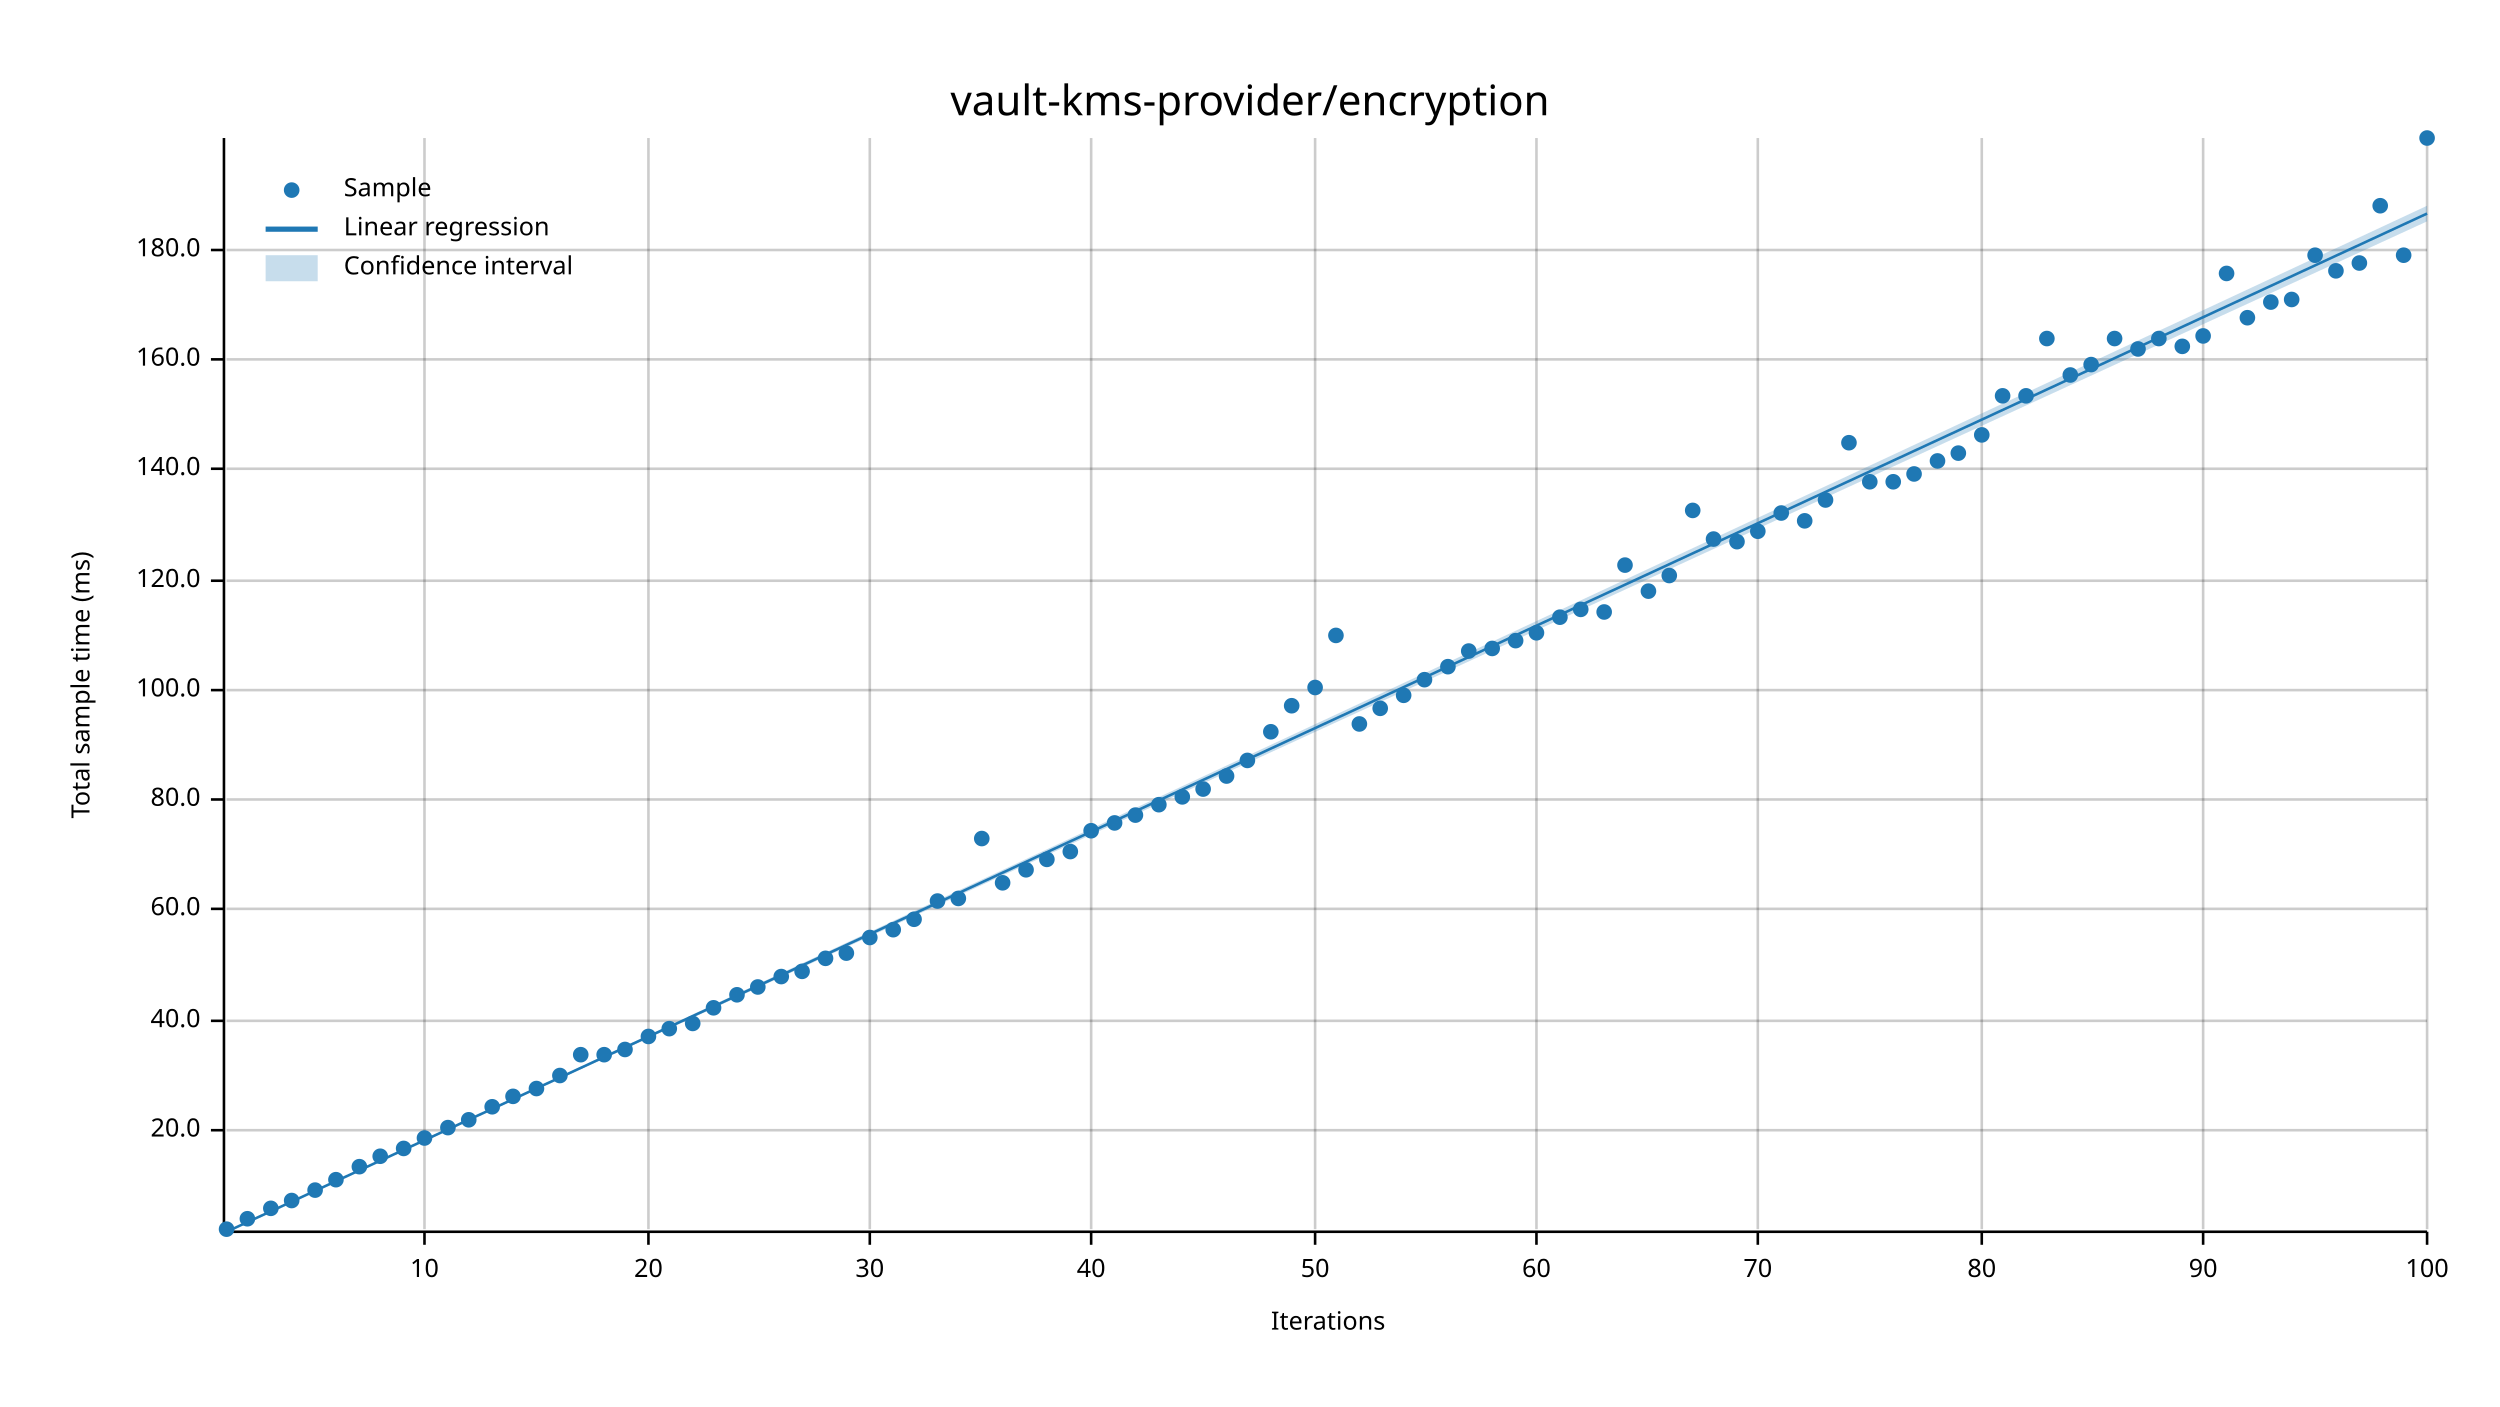
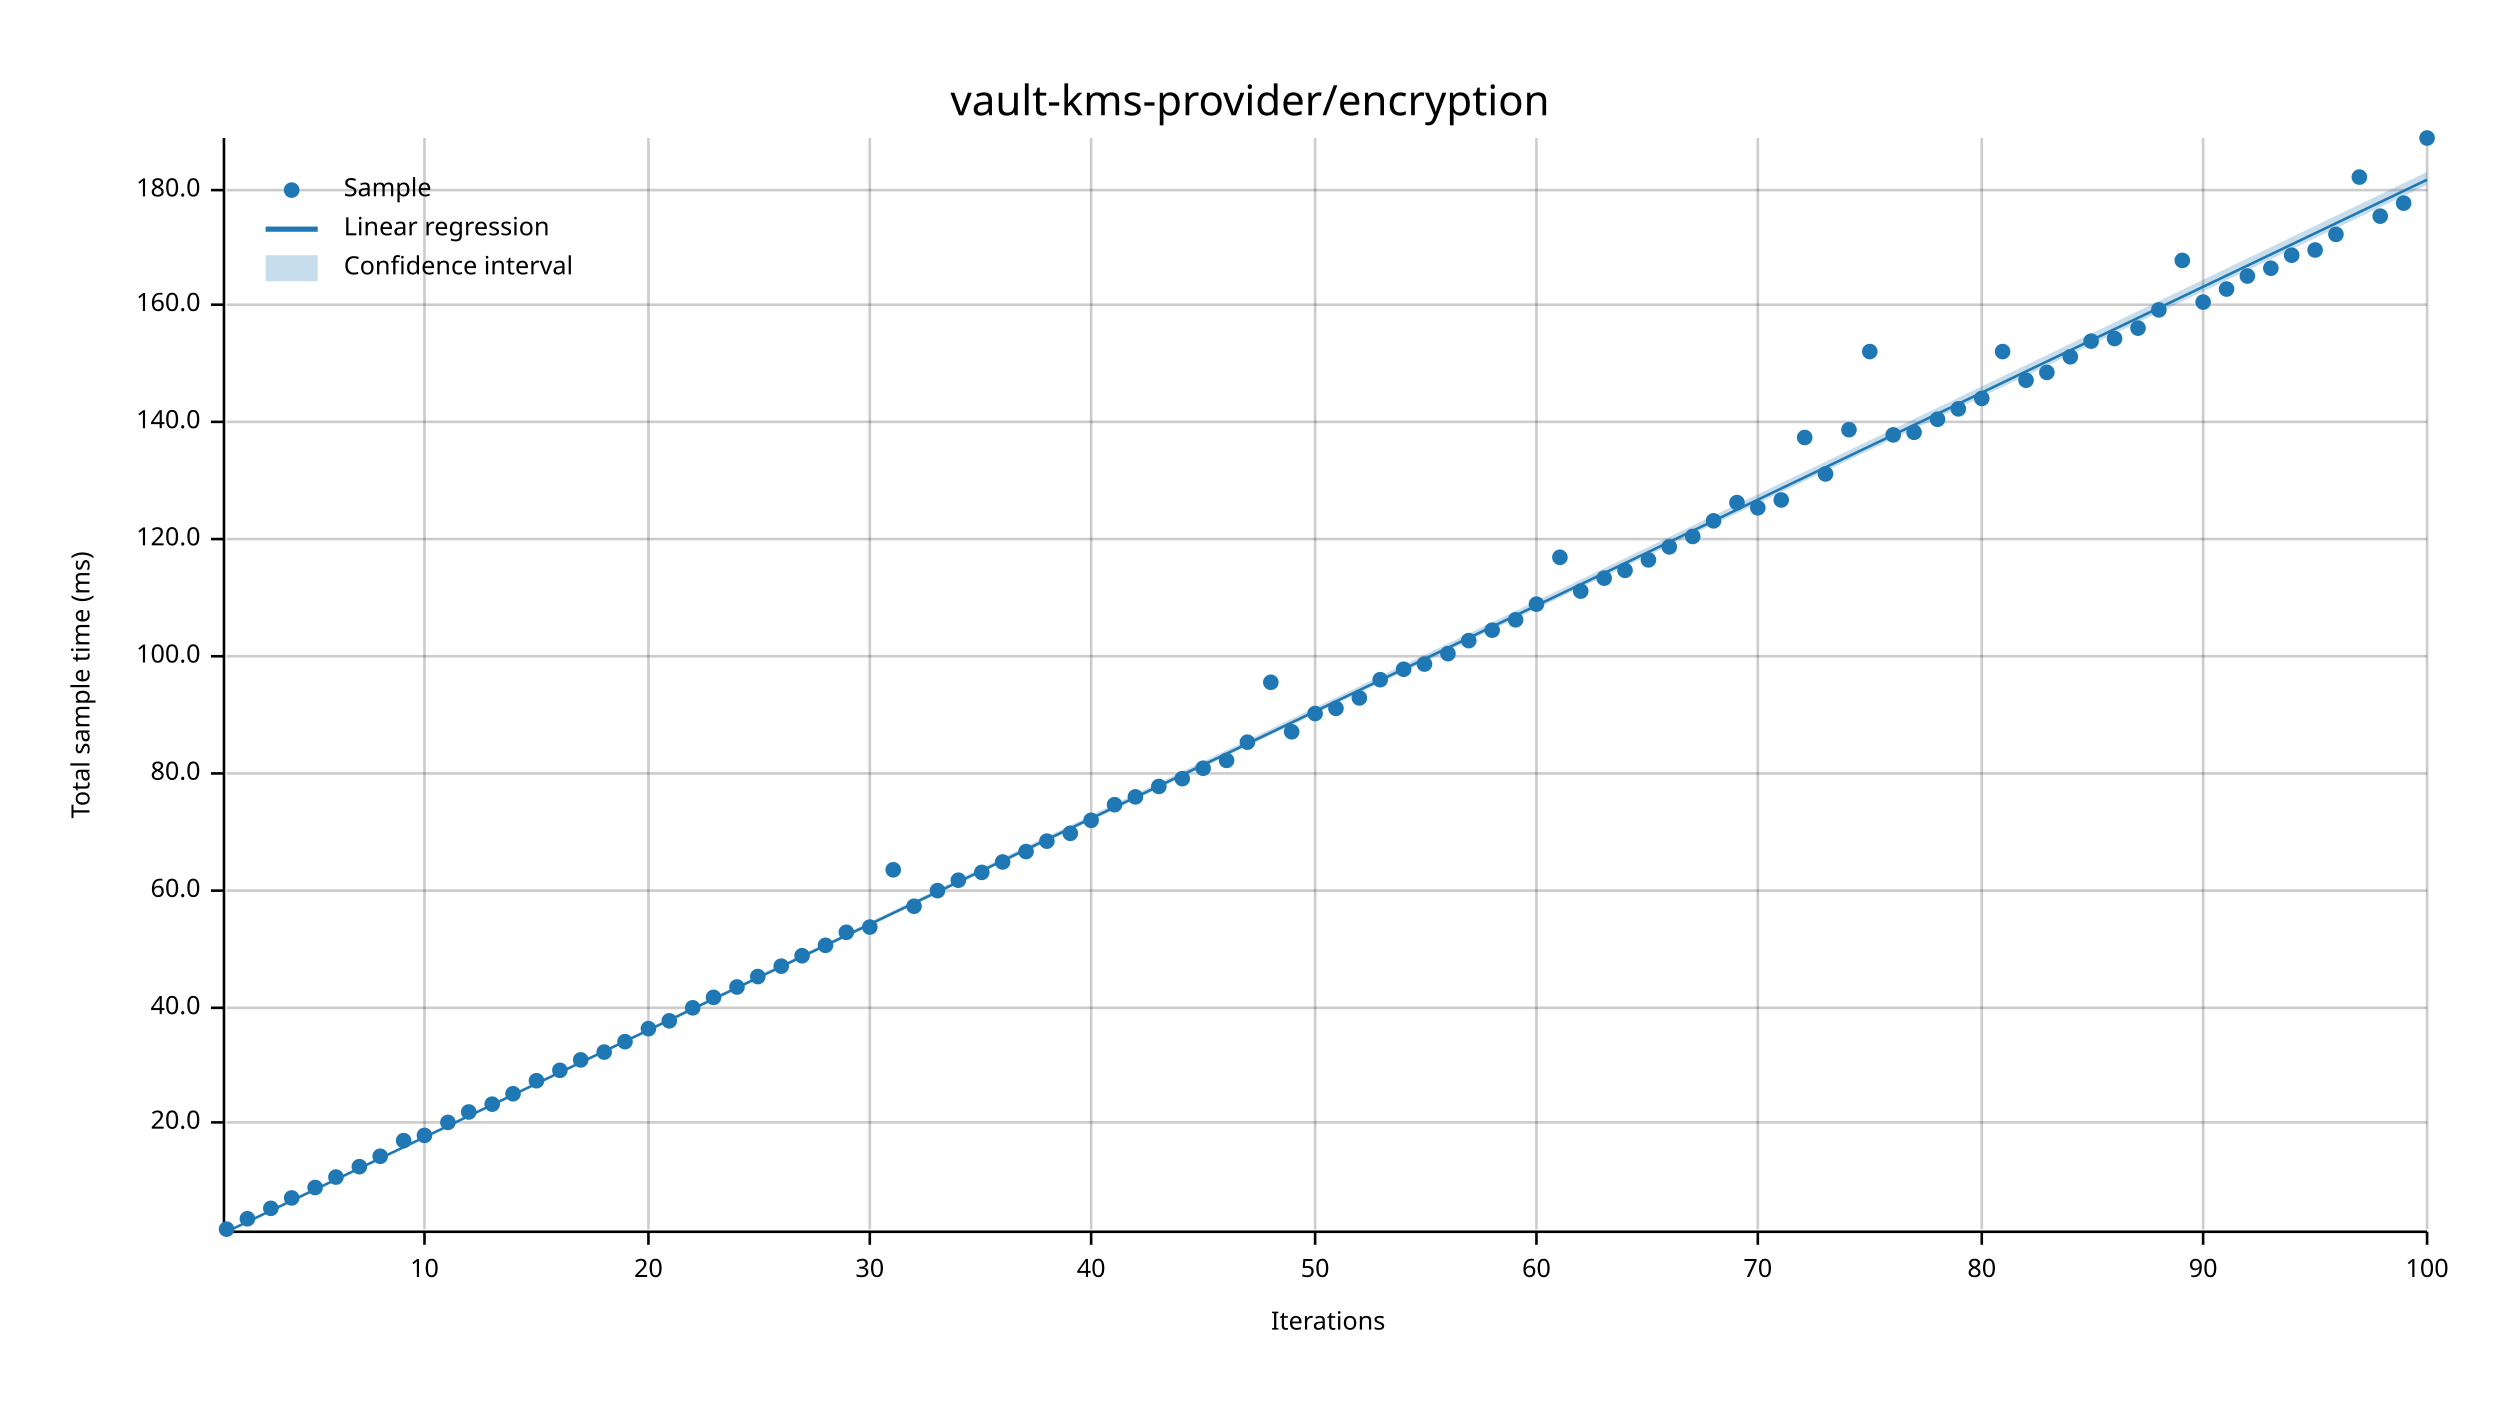
<svg xmlns="http://www.w3.org/2000/svg" width="960" height="540" viewBox="0 0 960 540">
  <text x="480" y="32" dy="0.76em" text-anchor="middle" font-family="sans-serif" font-size="16.129" opacity="1" fill="#000000">
vault-kms-provider/encryption
</text>
  <text x="27" y="263" dy="0.76em" text-anchor="middle" font-family="sans-serif" font-size="9.677" opacity="1" fill="#000000" transform="rotate(270, 27, 263)">
Total sample time (ms)
</text>
  <text x="510" y="513" dy="-0.5ex" text-anchor="middle" font-family="sans-serif" font-size="9.677" opacity="1" fill="#000000">
Iterations
</text>
  <line opacity="0.2" stroke="#000000" stroke-width="1" x1="163" y1="472" x2="163" y2="53" />
  <line opacity="0.2" stroke="#000000" stroke-width="1" x1="249" y1="472" x2="249" y2="53" />
  <line opacity="0.2" stroke="#000000" stroke-width="1" x1="334" y1="472" x2="334" y2="53" />
  <line opacity="0.2" stroke="#000000" stroke-width="1" x1="419" y1="472" x2="419" y2="53" />
  <line opacity="0.2" stroke="#000000" stroke-width="1" x1="505" y1="472" x2="505" y2="53" />
  <line opacity="0.2" stroke="#000000" stroke-width="1" x1="590" y1="472" x2="590" y2="53" />
  <line opacity="0.2" stroke="#000000" stroke-width="1" x1="675" y1="472" x2="675" y2="53" />
  <line opacity="0.2" stroke="#000000" stroke-width="1" x1="761" y1="472" x2="761" y2="53" />
  <line opacity="0.2" stroke="#000000" stroke-width="1" x1="846" y1="472" x2="846" y2="53" />
  <line opacity="0.2" stroke="#000000" stroke-width="1" x1="932" y1="472" x2="932" y2="53" />
-   <line opacity="0.2" stroke="#000000" stroke-width="1" x1="87" y1="434" x2="932" y2="434" />
-   <line opacity="0.2" stroke="#000000" stroke-width="1" x1="87" y1="392" x2="932" y2="392" />
-   <line opacity="0.2" stroke="#000000" stroke-width="1" x1="87" y1="349" x2="932" y2="349" />
-   <line opacity="0.2" stroke="#000000" stroke-width="1" x1="87" y1="307" x2="932" y2="307" />
-   <line opacity="0.2" stroke="#000000" stroke-width="1" x1="87" y1="265" x2="932" y2="265" />
-   <line opacity="0.2" stroke="#000000" stroke-width="1" x1="87" y1="223" x2="932" y2="223" />
-   <line opacity="0.2" stroke="#000000" stroke-width="1" x1="87" y1="180" x2="932" y2="180" />
-   <line opacity="0.2" stroke="#000000" stroke-width="1" x1="87" y1="138" x2="932" y2="138" />
-   <line opacity="0.2" stroke="#000000" stroke-width="1" x1="87" y1="96" x2="932" y2="96" />
+   <line opacity="0.2" stroke="#000000" stroke-width="1" x1="87" y1="431" x2="932" y2="431" />
+   <line opacity="0.2" stroke="#000000" stroke-width="1" x1="87" y1="387" x2="932" y2="387" />
+   <line opacity="0.2" stroke="#000000" stroke-width="1" x1="87" y1="342" x2="932" y2="342" />
+   <line opacity="0.2" stroke="#000000" stroke-width="1" x1="87" y1="297" x2="932" y2="297" />
+   <line opacity="0.2" stroke="#000000" stroke-width="1" x1="87" y1="252" x2="932" y2="252" />
+   <line opacity="0.2" stroke="#000000" stroke-width="1" x1="87" y1="207" x2="932" y2="207" />
+   <line opacity="0.2" stroke="#000000" stroke-width="1" x1="87" y1="162" x2="932" y2="162" />
+   <line opacity="0.2" stroke="#000000" stroke-width="1" x1="87" y1="117" x2="932" y2="117" />
+   <line opacity="0.2" stroke="#000000" stroke-width="1" x1="87" y1="73" x2="932" y2="73" />
  <polyline fill="none" opacity="1" stroke="#000000" stroke-width="1" points="86,53 86,472 " />
-   <text x="77" y="434" dy="0.5ex" text-anchor="end" font-family="sans-serif" font-size="9.677" opacity="1" fill="#000000">
+   <text x="77" y="431" dy="0.5ex" text-anchor="end" font-family="sans-serif" font-size="9.677" opacity="1" fill="#000000">
20.0
</text>
-   <polyline fill="none" opacity="1" stroke="#000000" stroke-width="1" points="81,434 86,434 " />
-   <text x="77" y="392" dy="0.5ex" text-anchor="end" font-family="sans-serif" font-size="9.677" opacity="1" fill="#000000">
+   <polyline fill="none" opacity="1" stroke="#000000" stroke-width="1" points="81,431 86,431 " />
+   <text x="77" y="387" dy="0.5ex" text-anchor="end" font-family="sans-serif" font-size="9.677" opacity="1" fill="#000000">
40.0
</text>
-   <polyline fill="none" opacity="1" stroke="#000000" stroke-width="1" points="81,392 86,392 " />
-   <text x="77" y="349" dy="0.5ex" text-anchor="end" font-family="sans-serif" font-size="9.677" opacity="1" fill="#000000">
+   <polyline fill="none" opacity="1" stroke="#000000" stroke-width="1" points="81,387 86,387 " />
+   <text x="77" y="342" dy="0.5ex" text-anchor="end" font-family="sans-serif" font-size="9.677" opacity="1" fill="#000000">
60.0
</text>
-   <polyline fill="none" opacity="1" stroke="#000000" stroke-width="1" points="81,349 86,349 " />
-   <text x="77" y="307" dy="0.5ex" text-anchor="end" font-family="sans-serif" font-size="9.677" opacity="1" fill="#000000">
+   <polyline fill="none" opacity="1" stroke="#000000" stroke-width="1" points="81,342 86,342 " />
+   <text x="77" y="297" dy="0.5ex" text-anchor="end" font-family="sans-serif" font-size="9.677" opacity="1" fill="#000000">
80.0
</text>
-   <polyline fill="none" opacity="1" stroke="#000000" stroke-width="1" points="81,307 86,307 " />
-   <text x="77" y="265" dy="0.5ex" text-anchor="end" font-family="sans-serif" font-size="9.677" opacity="1" fill="#000000">
+   <polyline fill="none" opacity="1" stroke="#000000" stroke-width="1" points="81,297 86,297 " />
+   <text x="77" y="252" dy="0.5ex" text-anchor="end" font-family="sans-serif" font-size="9.677" opacity="1" fill="#000000">
100.0
</text>
-   <polyline fill="none" opacity="1" stroke="#000000" stroke-width="1" points="81,265 86,265 " />
-   <text x="77" y="223" dy="0.5ex" text-anchor="end" font-family="sans-serif" font-size="9.677" opacity="1" fill="#000000">
+   <polyline fill="none" opacity="1" stroke="#000000" stroke-width="1" points="81,252 86,252 " />
+   <text x="77" y="207" dy="0.5ex" text-anchor="end" font-family="sans-serif" font-size="9.677" opacity="1" fill="#000000">
120.0
</text>
-   <polyline fill="none" opacity="1" stroke="#000000" stroke-width="1" points="81,223 86,223 " />
-   <text x="77" y="180" dy="0.5ex" text-anchor="end" font-family="sans-serif" font-size="9.677" opacity="1" fill="#000000">
+   <polyline fill="none" opacity="1" stroke="#000000" stroke-width="1" points="81,207 86,207 " />
+   <text x="77" y="162" dy="0.5ex" text-anchor="end" font-family="sans-serif" font-size="9.677" opacity="1" fill="#000000">
140.0
</text>
-   <polyline fill="none" opacity="1" stroke="#000000" stroke-width="1" points="81,180 86,180 " />
-   <text x="77" y="138" dy="0.5ex" text-anchor="end" font-family="sans-serif" font-size="9.677" opacity="1" fill="#000000">
+   <polyline fill="none" opacity="1" stroke="#000000" stroke-width="1" points="81,162 86,162 " />
+   <text x="77" y="117" dy="0.5ex" text-anchor="end" font-family="sans-serif" font-size="9.677" opacity="1" fill="#000000">
160.0
</text>
-   <polyline fill="none" opacity="1" stroke="#000000" stroke-width="1" points="81,138 86,138 " />
-   <text x="77" y="96" dy="0.5ex" text-anchor="end" font-family="sans-serif" font-size="9.677" opacity="1" fill="#000000">
+   <polyline fill="none" opacity="1" stroke="#000000" stroke-width="1" points="81,117 86,117 " />
+   <text x="77" y="73" dy="0.5ex" text-anchor="end" font-family="sans-serif" font-size="9.677" opacity="1" fill="#000000">
180.0
</text>
-   <polyline fill="none" opacity="1" stroke="#000000" stroke-width="1" points="81,96 86,96 " />
+   <polyline fill="none" opacity="1" stroke="#000000" stroke-width="1" points="81,73 86,73 " />
  <polyline fill="none" opacity="1" stroke="#000000" stroke-width="1" points="87,473 932,473 " />
  <text x="163" y="483" dy="0.76em" text-anchor="middle" font-family="sans-serif" font-size="9.677" opacity="1" fill="#000000">
10
</text>
  <polyline fill="none" opacity="1" stroke="#000000" stroke-width="1" points="163,473 163,478 " />
  <text x="249" y="483" dy="0.76em" text-anchor="middle" font-family="sans-serif" font-size="9.677" opacity="1" fill="#000000">
20
</text>
  <polyline fill="none" opacity="1" stroke="#000000" stroke-width="1" points="249,473 249,478 " />
  <text x="334" y="483" dy="0.76em" text-anchor="middle" font-family="sans-serif" font-size="9.677" opacity="1" fill="#000000">
30
</text>
  <polyline fill="none" opacity="1" stroke="#000000" stroke-width="1" points="334,473 334,478 " />
  <text x="419" y="483" dy="0.76em" text-anchor="middle" font-family="sans-serif" font-size="9.677" opacity="1" fill="#000000">
40
</text>
  <polyline fill="none" opacity="1" stroke="#000000" stroke-width="1" points="419,473 419,478 " />
  <text x="505" y="483" dy="0.76em" text-anchor="middle" font-family="sans-serif" font-size="9.677" opacity="1" fill="#000000">
50
</text>
  <polyline fill="none" opacity="1" stroke="#000000" stroke-width="1" points="505,473 505,478 " />
  <text x="590" y="483" dy="0.76em" text-anchor="middle" font-family="sans-serif" font-size="9.677" opacity="1" fill="#000000">
60
</text>
  <polyline fill="none" opacity="1" stroke="#000000" stroke-width="1" points="590,473 590,478 " />
  <text x="675" y="483" dy="0.76em" text-anchor="middle" font-family="sans-serif" font-size="9.677" opacity="1" fill="#000000">
70
</text>
  <polyline fill="none" opacity="1" stroke="#000000" stroke-width="1" points="675,473 675,478 " />
  <text x="761" y="483" dy="0.76em" text-anchor="middle" font-family="sans-serif" font-size="9.677" opacity="1" fill="#000000">
80
</text>
  <polyline fill="none" opacity="1" stroke="#000000" stroke-width="1" points="761,473 761,478 " />
  <text x="846" y="483" dy="0.76em" text-anchor="middle" font-family="sans-serif" font-size="9.677" opacity="1" fill="#000000">
90
</text>
  <polyline fill="none" opacity="1" stroke="#000000" stroke-width="1" points="846,473 846,478 " />
  <text x="932" y="483" dy="0.76em" text-anchor="middle" font-family="sans-serif" font-size="9.677" opacity="1" fill="#000000">
100
</text>
  <polyline fill="none" opacity="1" stroke="#000000" stroke-width="1" points="932,473 932,478 " />
  <circle cx="87" cy="472" r="3" opacity="1" fill="#1F78B4" stroke="none" stroke-width="1" />
  <circle cx="95" cy="468" r="3" opacity="1" fill="#1F78B4" stroke="none" stroke-width="1" />
  <circle cx="104" cy="464" r="3" opacity="1" fill="#1F78B4" stroke="none" stroke-width="1" />
-   <circle cx="112" cy="461" r="3" opacity="1" fill="#1F78B4" stroke="none" stroke-width="1" />
-   <circle cx="121" cy="457" r="3" opacity="1" fill="#1F78B4" stroke="none" stroke-width="1" />
-   <circle cx="129" cy="453" r="3" opacity="1" fill="#1F78B4" stroke="none" stroke-width="1" />
+   <circle cx="112" cy="460" r="3" opacity="1" fill="#1F78B4" stroke="none" stroke-width="1" />
+   <circle cx="121" cy="456" r="3" opacity="1" fill="#1F78B4" stroke="none" stroke-width="1" />
+   <circle cx="129" cy="452" r="3" opacity="1" fill="#1F78B4" stroke="none" stroke-width="1" />
  <circle cx="138" cy="448" r="3" opacity="1" fill="#1F78B4" stroke="none" stroke-width="1" />
  <circle cx="146" cy="444" r="3" opacity="1" fill="#1F78B4" stroke="none" stroke-width="1" />
-   <circle cx="155" cy="441" r="3" opacity="1" fill="#1F78B4" stroke="none" stroke-width="1" />
-   <circle cx="163" cy="437" r="3" opacity="1" fill="#1F78B4" stroke="none" stroke-width="1" />
-   <circle cx="172" cy="433" r="3" opacity="1" fill="#1F78B4" stroke="none" stroke-width="1" />
-   <circle cx="180" cy="430" r="3" opacity="1" fill="#1F78B4" stroke="none" stroke-width="1" />
-   <circle cx="189" cy="425" r="3" opacity="1" fill="#1F78B4" stroke="none" stroke-width="1" />
-   <circle cx="197" cy="421" r="3" opacity="1" fill="#1F78B4" stroke="none" stroke-width="1" />
-   <circle cx="206" cy="418" r="3" opacity="1" fill="#1F78B4" stroke="none" stroke-width="1" />
-   <circle cx="215" cy="413" r="3" opacity="1" fill="#1F78B4" stroke="none" stroke-width="1" />
-   <circle cx="223" cy="405" r="3" opacity="1" fill="#1F78B4" stroke="none" stroke-width="1" />
-   <circle cx="232" cy="405" r="3" opacity="1" fill="#1F78B4" stroke="none" stroke-width="1" />
-   <circle cx="240" cy="403" r="3" opacity="1" fill="#1F78B4" stroke="none" stroke-width="1" />
-   <circle cx="249" cy="398" r="3" opacity="1" fill="#1F78B4" stroke="none" stroke-width="1" />
-   <circle cx="257" cy="395" r="3" opacity="1" fill="#1F78B4" stroke="none" stroke-width="1" />
-   <circle cx="266" cy="393" r="3" opacity="1" fill="#1F78B4" stroke="none" stroke-width="1" />
-   <circle cx="274" cy="387" r="3" opacity="1" fill="#1F78B4" stroke="none" stroke-width="1" />
-   <circle cx="283" cy="382" r="3" opacity="1" fill="#1F78B4" stroke="none" stroke-width="1" />
-   <circle cx="291" cy="379" r="3" opacity="1" fill="#1F78B4" stroke="none" stroke-width="1" />
-   <circle cx="300" cy="375" r="3" opacity="1" fill="#1F78B4" stroke="none" stroke-width="1" />
-   <circle cx="308" cy="373" r="3" opacity="1" fill="#1F78B4" stroke="none" stroke-width="1" />
-   <circle cx="317" cy="368" r="3" opacity="1" fill="#1F78B4" stroke="none" stroke-width="1" />
-   <circle cx="325" cy="366" r="3" opacity="1" fill="#1F78B4" stroke="none" stroke-width="1" />
-   <circle cx="334" cy="360" r="3" opacity="1" fill="#1F78B4" stroke="none" stroke-width="1" />
-   <circle cx="343" cy="357" r="3" opacity="1" fill="#1F78B4" stroke="none" stroke-width="1" />
-   <circle cx="351" cy="353" r="3" opacity="1" fill="#1F78B4" stroke="none" stroke-width="1" />
-   <circle cx="360" cy="346" r="3" opacity="1" fill="#1F78B4" stroke="none" stroke-width="1" />
-   <circle cx="368" cy="345" r="3" opacity="1" fill="#1F78B4" stroke="none" stroke-width="1" />
-   <circle cx="377" cy="322" r="3" opacity="1" fill="#1F78B4" stroke="none" stroke-width="1" />
-   <circle cx="385" cy="339" r="3" opacity="1" fill="#1F78B4" stroke="none" stroke-width="1" />
-   <circle cx="394" cy="334" r="3" opacity="1" fill="#1F78B4" stroke="none" stroke-width="1" />
-   <circle cx="402" cy="330" r="3" opacity="1" fill="#1F78B4" stroke="none" stroke-width="1" />
-   <circle cx="411" cy="327" r="3" opacity="1" fill="#1F78B4" stroke="none" stroke-width="1" />
-   <circle cx="419" cy="319" r="3" opacity="1" fill="#1F78B4" stroke="none" stroke-width="1" />
-   <circle cx="428" cy="316" r="3" opacity="1" fill="#1F78B4" stroke="none" stroke-width="1" />
-   <circle cx="436" cy="313" r="3" opacity="1" fill="#1F78B4" stroke="none" stroke-width="1" />
-   <circle cx="445" cy="309" r="3" opacity="1" fill="#1F78B4" stroke="none" stroke-width="1" />
-   <circle cx="454" cy="306" r="3" opacity="1" fill="#1F78B4" stroke="none" stroke-width="1" />
-   <circle cx="462" cy="303" r="3" opacity="1" fill="#1F78B4" stroke="none" stroke-width="1" />
-   <circle cx="471" cy="298" r="3" opacity="1" fill="#1F78B4" stroke="none" stroke-width="1" />
-   <circle cx="479" cy="292" r="3" opacity="1" fill="#1F78B4" stroke="none" stroke-width="1" />
-   <circle cx="488" cy="281" r="3" opacity="1" fill="#1F78B4" stroke="none" stroke-width="1" />
-   <circle cx="496" cy="271" r="3" opacity="1" fill="#1F78B4" stroke="none" stroke-width="1" />
-   <circle cx="505" cy="264" r="3" opacity="1" fill="#1F78B4" stroke="none" stroke-width="1" />
-   <circle cx="513" cy="244" r="3" opacity="1" fill="#1F78B4" stroke="none" stroke-width="1" />
-   <circle cx="522" cy="278" r="3" opacity="1" fill="#1F78B4" stroke="none" stroke-width="1" />
-   <circle cx="530" cy="272" r="3" opacity="1" fill="#1F78B4" stroke="none" stroke-width="1" />
-   <circle cx="539" cy="267" r="3" opacity="1" fill="#1F78B4" stroke="none" stroke-width="1" />
-   <circle cx="547" cy="261" r="3" opacity="1" fill="#1F78B4" stroke="none" stroke-width="1" />
-   <circle cx="556" cy="256" r="3" opacity="1" fill="#1F78B4" stroke="none" stroke-width="1" />
-   <circle cx="564" cy="250" r="3" opacity="1" fill="#1F78B4" stroke="none" stroke-width="1" />
-   <circle cx="573" cy="249" r="3" opacity="1" fill="#1F78B4" stroke="none" stroke-width="1" />
-   <circle cx="582" cy="246" r="3" opacity="1" fill="#1F78B4" stroke="none" stroke-width="1" />
-   <circle cx="590" cy="243" r="3" opacity="1" fill="#1F78B4" stroke="none" stroke-width="1" />
-   <circle cx="599" cy="237" r="3" opacity="1" fill="#1F78B4" stroke="none" stroke-width="1" />
-   <circle cx="607" cy="234" r="3" opacity="1" fill="#1F78B4" stroke="none" stroke-width="1" />
-   <circle cx="616" cy="235" r="3" opacity="1" fill="#1F78B4" stroke="none" stroke-width="1" />
-   <circle cx="624" cy="217" r="3" opacity="1" fill="#1F78B4" stroke="none" stroke-width="1" />
-   <circle cx="633" cy="227" r="3" opacity="1" fill="#1F78B4" stroke="none" stroke-width="1" />
-   <circle cx="641" cy="221" r="3" opacity="1" fill="#1F78B4" stroke="none" stroke-width="1" />
-   <circle cx="650" cy="196" r="3" opacity="1" fill="#1F78B4" stroke="none" stroke-width="1" />
-   <circle cx="658" cy="207" r="3" opacity="1" fill="#1F78B4" stroke="none" stroke-width="1" />
-   <circle cx="667" cy="208" r="3" opacity="1" fill="#1F78B4" stroke="none" stroke-width="1" />
-   <circle cx="675" cy="204" r="3" opacity="1" fill="#1F78B4" stroke="none" stroke-width="1" />
-   <circle cx="684" cy="197" r="3" opacity="1" fill="#1F78B4" stroke="none" stroke-width="1" />
-   <circle cx="693" cy="200" r="3" opacity="1" fill="#1F78B4" stroke="none" stroke-width="1" />
-   <circle cx="701" cy="192" r="3" opacity="1" fill="#1F78B4" stroke="none" stroke-width="1" />
-   <circle cx="710" cy="170" r="3" opacity="1" fill="#1F78B4" stroke="none" stroke-width="1" />
-   <circle cx="718" cy="185" r="3" opacity="1" fill="#1F78B4" stroke="none" stroke-width="1" />
-   <circle cx="727" cy="185" r="3" opacity="1" fill="#1F78B4" stroke="none" stroke-width="1" />
-   <circle cx="735" cy="182" r="3" opacity="1" fill="#1F78B4" stroke="none" stroke-width="1" />
-   <circle cx="744" cy="177" r="3" opacity="1" fill="#1F78B4" stroke="none" stroke-width="1" />
-   <circle cx="752" cy="174" r="3" opacity="1" fill="#1F78B4" stroke="none" stroke-width="1" />
-   <circle cx="761" cy="167" r="3" opacity="1" fill="#1F78B4" stroke="none" stroke-width="1" />
-   <circle cx="769" cy="152" r="3" opacity="1" fill="#1F78B4" stroke="none" stroke-width="1" />
-   <circle cx="778" cy="152" r="3" opacity="1" fill="#1F78B4" stroke="none" stroke-width="1" />
-   <circle cx="786" cy="130" r="3" opacity="1" fill="#1F78B4" stroke="none" stroke-width="1" />
-   <circle cx="795" cy="144" r="3" opacity="1" fill="#1F78B4" stroke="none" stroke-width="1" />
-   <circle cx="803" cy="140" r="3" opacity="1" fill="#1F78B4" stroke="none" stroke-width="1" />
+   <circle cx="155" cy="438" r="3" opacity="1" fill="#1F78B4" stroke="none" stroke-width="1" />
+   <circle cx="163" cy="436" r="3" opacity="1" fill="#1F78B4" stroke="none" stroke-width="1" />
+   <circle cx="172" cy="431" r="3" opacity="1" fill="#1F78B4" stroke="none" stroke-width="1" />
+   <circle cx="180" cy="427" r="3" opacity="1" fill="#1F78B4" stroke="none" stroke-width="1" />
+   <circle cx="189" cy="424" r="3" opacity="1" fill="#1F78B4" stroke="none" stroke-width="1" />
+   <circle cx="197" cy="420" r="3" opacity="1" fill="#1F78B4" stroke="none" stroke-width="1" />
+   <circle cx="206" cy="415" r="3" opacity="1" fill="#1F78B4" stroke="none" stroke-width="1" />
+   <circle cx="215" cy="411" r="3" opacity="1" fill="#1F78B4" stroke="none" stroke-width="1" />
+   <circle cx="223" cy="407" r="3" opacity="1" fill="#1F78B4" stroke="none" stroke-width="1" />
+   <circle cx="232" cy="404" r="3" opacity="1" fill="#1F78B4" stroke="none" stroke-width="1" />
+   <circle cx="240" cy="400" r="3" opacity="1" fill="#1F78B4" stroke="none" stroke-width="1" />
+   <circle cx="249" cy="395" r="3" opacity="1" fill="#1F78B4" stroke="none" stroke-width="1" />
+   <circle cx="257" cy="392" r="3" opacity="1" fill="#1F78B4" stroke="none" stroke-width="1" />
+   <circle cx="266" cy="387" r="3" opacity="1" fill="#1F78B4" stroke="none" stroke-width="1" />
+   <circle cx="274" cy="383" r="3" opacity="1" fill="#1F78B4" stroke="none" stroke-width="1" />
+   <circle cx="283" cy="379" r="3" opacity="1" fill="#1F78B4" stroke="none" stroke-width="1" />
+   <circle cx="291" cy="375" r="3" opacity="1" fill="#1F78B4" stroke="none" stroke-width="1" />
+   <circle cx="300" cy="371" r="3" opacity="1" fill="#1F78B4" stroke="none" stroke-width="1" />
+   <circle cx="308" cy="367" r="3" opacity="1" fill="#1F78B4" stroke="none" stroke-width="1" />
+   <circle cx="317" cy="363" r="3" opacity="1" fill="#1F78B4" stroke="none" stroke-width="1" />
+   <circle cx="325" cy="358" r="3" opacity="1" fill="#1F78B4" stroke="none" stroke-width="1" />
+   <circle cx="334" cy="356" r="3" opacity="1" fill="#1F78B4" stroke="none" stroke-width="1" />
+   <circle cx="343" cy="334" r="3" opacity="1" fill="#1F78B4" stroke="none" stroke-width="1" />
+   <circle cx="351" cy="348" r="3" opacity="1" fill="#1F78B4" stroke="none" stroke-width="1" />
+   <circle cx="360" cy="342" r="3" opacity="1" fill="#1F78B4" stroke="none" stroke-width="1" />
+   <circle cx="368" cy="338" r="3" opacity="1" fill="#1F78B4" stroke="none" stroke-width="1" />
+   <circle cx="377" cy="335" r="3" opacity="1" fill="#1F78B4" stroke="none" stroke-width="1" />
+   <circle cx="385" cy="331" r="3" opacity="1" fill="#1F78B4" stroke="none" stroke-width="1" />
+   <circle cx="394" cy="327" r="3" opacity="1" fill="#1F78B4" stroke="none" stroke-width="1" />
+   <circle cx="402" cy="323" r="3" opacity="1" fill="#1F78B4" stroke="none" stroke-width="1" />
+   <circle cx="411" cy="320" r="3" opacity="1" fill="#1F78B4" stroke="none" stroke-width="1" />
+   <circle cx="419" cy="315" r="3" opacity="1" fill="#1F78B4" stroke="none" stroke-width="1" />
+   <circle cx="428" cy="309" r="3" opacity="1" fill="#1F78B4" stroke="none" stroke-width="1" />
+   <circle cx="436" cy="306" r="3" opacity="1" fill="#1F78B4" stroke="none" stroke-width="1" />
+   <circle cx="445" cy="302" r="3" opacity="1" fill="#1F78B4" stroke="none" stroke-width="1" />
+   <circle cx="454" cy="299" r="3" opacity="1" fill="#1F78B4" stroke="none" stroke-width="1" />
+   <circle cx="462" cy="295" r="3" opacity="1" fill="#1F78B4" stroke="none" stroke-width="1" />
+   <circle cx="471" cy="292" r="3" opacity="1" fill="#1F78B4" stroke="none" stroke-width="1" />
+   <circle cx="479" cy="285" r="3" opacity="1" fill="#1F78B4" stroke="none" stroke-width="1" />
+   <circle cx="488" cy="262" r="3" opacity="1" fill="#1F78B4" stroke="none" stroke-width="1" />
+   <circle cx="496" cy="281" r="3" opacity="1" fill="#1F78B4" stroke="none" stroke-width="1" />
+   <circle cx="505" cy="274" r="3" opacity="1" fill="#1F78B4" stroke="none" stroke-width="1" />
+   <circle cx="513" cy="272" r="3" opacity="1" fill="#1F78B4" stroke="none" stroke-width="1" />
+   <circle cx="522" cy="268" r="3" opacity="1" fill="#1F78B4" stroke="none" stroke-width="1" />
+   <circle cx="530" cy="261" r="3" opacity="1" fill="#1F78B4" stroke="none" stroke-width="1" />
+   <circle cx="539" cy="257" r="3" opacity="1" fill="#1F78B4" stroke="none" stroke-width="1" />
+   <circle cx="547" cy="255" r="3" opacity="1" fill="#1F78B4" stroke="none" stroke-width="1" />
+   <circle cx="556" cy="251" r="3" opacity="1" fill="#1F78B4" stroke="none" stroke-width="1" />
+   <circle cx="564" cy="246" r="3" opacity="1" fill="#1F78B4" stroke="none" stroke-width="1" />
+   <circle cx="573" cy="242" r="3" opacity="1" fill="#1F78B4" stroke="none" stroke-width="1" />
+   <circle cx="582" cy="238" r="3" opacity="1" fill="#1F78B4" stroke="none" stroke-width="1" />
+   <circle cx="590" cy="232" r="3" opacity="1" fill="#1F78B4" stroke="none" stroke-width="1" />
+   <circle cx="599" cy="214" r="3" opacity="1" fill="#1F78B4" stroke="none" stroke-width="1" />
+   <circle cx="607" cy="227" r="3" opacity="1" fill="#1F78B4" stroke="none" stroke-width="1" />
+   <circle cx="616" cy="222" r="3" opacity="1" fill="#1F78B4" stroke="none" stroke-width="1" />
+   <circle cx="624" cy="219" r="3" opacity="1" fill="#1F78B4" stroke="none" stroke-width="1" />
+   <circle cx="633" cy="215" r="3" opacity="1" fill="#1F78B4" stroke="none" stroke-width="1" />
+   <circle cx="641" cy="210" r="3" opacity="1" fill="#1F78B4" stroke="none" stroke-width="1" />
+   <circle cx="650" cy="206" r="3" opacity="1" fill="#1F78B4" stroke="none" stroke-width="1" />
+   <circle cx="658" cy="200" r="3" opacity="1" fill="#1F78B4" stroke="none" stroke-width="1" />
+   <circle cx="667" cy="193" r="3" opacity="1" fill="#1F78B4" stroke="none" stroke-width="1" />
+   <circle cx="675" cy="195" r="3" opacity="1" fill="#1F78B4" stroke="none" stroke-width="1" />
+   <circle cx="684" cy="192" r="3" opacity="1" fill="#1F78B4" stroke="none" stroke-width="1" />
+   <circle cx="693" cy="168" r="3" opacity="1" fill="#1F78B4" stroke="none" stroke-width="1" />
+   <circle cx="701" cy="182" r="3" opacity="1" fill="#1F78B4" stroke="none" stroke-width="1" />
+   <circle cx="710" cy="165" r="3" opacity="1" fill="#1F78B4" stroke="none" stroke-width="1" />
+   <circle cx="718" cy="135" r="3" opacity="1" fill="#1F78B4" stroke="none" stroke-width="1" />
+   <circle cx="727" cy="167" r="3" opacity="1" fill="#1F78B4" stroke="none" stroke-width="1" />
+   <circle cx="735" cy="166" r="3" opacity="1" fill="#1F78B4" stroke="none" stroke-width="1" />
+   <circle cx="744" cy="161" r="3" opacity="1" fill="#1F78B4" stroke="none" stroke-width="1" />
+   <circle cx="752" cy="157" r="3" opacity="1" fill="#1F78B4" stroke="none" stroke-width="1" />
+   <circle cx="761" cy="153" r="3" opacity="1" fill="#1F78B4" stroke="none" stroke-width="1" />
+   <circle cx="769" cy="135" r="3" opacity="1" fill="#1F78B4" stroke="none" stroke-width="1" />
+   <circle cx="778" cy="146" r="3" opacity="1" fill="#1F78B4" stroke="none" stroke-width="1" />
+   <circle cx="786" cy="143" r="3" opacity="1" fill="#1F78B4" stroke="none" stroke-width="1" />
+   <circle cx="795" cy="137" r="3" opacity="1" fill="#1F78B4" stroke="none" stroke-width="1" />
+   <circle cx="803" cy="131" r="3" opacity="1" fill="#1F78B4" stroke="none" stroke-width="1" />
  <circle cx="812" cy="130" r="3" opacity="1" fill="#1F78B4" stroke="none" stroke-width="1" />
-   <circle cx="821" cy="134" r="3" opacity="1" fill="#1F78B4" stroke="none" stroke-width="1" />
-   <circle cx="829" cy="130" r="3" opacity="1" fill="#1F78B4" stroke="none" stroke-width="1" />
-   <circle cx="838" cy="133" r="3" opacity="1" fill="#1F78B4" stroke="none" stroke-width="1" />
-   <circle cx="846" cy="129" r="3" opacity="1" fill="#1F78B4" stroke="none" stroke-width="1" />
-   <circle cx="855" cy="105" r="3" opacity="1" fill="#1F78B4" stroke="none" stroke-width="1" />
-   <circle cx="863" cy="122" r="3" opacity="1" fill="#1F78B4" stroke="none" stroke-width="1" />
-   <circle cx="872" cy="116" r="3" opacity="1" fill="#1F78B4" stroke="none" stroke-width="1" />
-   <circle cx="880" cy="115" r="3" opacity="1" fill="#1F78B4" stroke="none" stroke-width="1" />
-   <circle cx="889" cy="98" r="3" opacity="1" fill="#1F78B4" stroke="none" stroke-width="1" />
-   <circle cx="897" cy="104" r="3" opacity="1" fill="#1F78B4" stroke="none" stroke-width="1" />
-   <circle cx="906" cy="101" r="3" opacity="1" fill="#1F78B4" stroke="none" stroke-width="1" />
-   <circle cx="914" cy="79" r="3" opacity="1" fill="#1F78B4" stroke="none" stroke-width="1" />
-   <circle cx="923" cy="98" r="3" opacity="1" fill="#1F78B4" stroke="none" stroke-width="1" />
+   <circle cx="821" cy="126" r="3" opacity="1" fill="#1F78B4" stroke="none" stroke-width="1" />
+   <circle cx="829" cy="119" r="3" opacity="1" fill="#1F78B4" stroke="none" stroke-width="1" />
+   <circle cx="838" cy="100" r="3" opacity="1" fill="#1F78B4" stroke="none" stroke-width="1" />
+   <circle cx="846" cy="116" r="3" opacity="1" fill="#1F78B4" stroke="none" stroke-width="1" />
+   <circle cx="855" cy="111" r="3" opacity="1" fill="#1F78B4" stroke="none" stroke-width="1" />
+   <circle cx="863" cy="106" r="3" opacity="1" fill="#1F78B4" stroke="none" stroke-width="1" />
+   <circle cx="872" cy="103" r="3" opacity="1" fill="#1F78B4" stroke="none" stroke-width="1" />
+   <circle cx="880" cy="98" r="3" opacity="1" fill="#1F78B4" stroke="none" stroke-width="1" />
+   <circle cx="889" cy="96" r="3" opacity="1" fill="#1F78B4" stroke="none" stroke-width="1" />
+   <circle cx="897" cy="90" r="3" opacity="1" fill="#1F78B4" stroke="none" stroke-width="1" />
+   <circle cx="906" cy="68" r="3" opacity="1" fill="#1F78B4" stroke="none" stroke-width="1" />
+   <circle cx="914" cy="83" r="3" opacity="1" fill="#1F78B4" stroke="none" stroke-width="1" />
+   <circle cx="923" cy="78" r="3" opacity="1" fill="#1F78B4" stroke="none" stroke-width="1" />
  <circle cx="932" cy="53" r="3" opacity="1" fill="#1F78B4" stroke="none" stroke-width="1" />
-   <polyline fill="none" opacity="1" stroke="#1F78B4" stroke-width="1" points="87,473 932,82 " />
-   <polygon opacity="0.25" fill="#1F78B4" points="87,473 932,85 932,79 " />
+   <polyline fill="none" opacity="1" stroke="#1F78B4" stroke-width="1" points="87,473 932,69 " />
+   <polygon opacity="0.25" fill="#1F78B4" points="87,473 932,71 932,66 " />
  <text x="132" y="68" dy="0.76em" text-anchor="start" font-family="sans-serif" font-size="9.677" opacity="1" fill="#000000">
Sample
</text>
  <text x="132" y="83" dy="0.76em" text-anchor="start" font-family="sans-serif" font-size="9.677" opacity="1" fill="#000000">
Linear regression
</text>
  <text x="132" y="98" dy="0.76em" text-anchor="start" font-family="sans-serif" font-size="9.677" opacity="1" fill="#000000">
Confidence interval
</text>
  <circle cx="112" cy="73" r="3" opacity="1" fill="#1F78B4" stroke="none" stroke-width="1" />
  <polyline fill="none" opacity="1" stroke="#1F78B4" stroke-width="2" points="102,88 122,88 " />
  <rect x="102" y="98" width="20" height="10" opacity="0.25" fill="#1F78B4" stroke="none" />
</svg>
